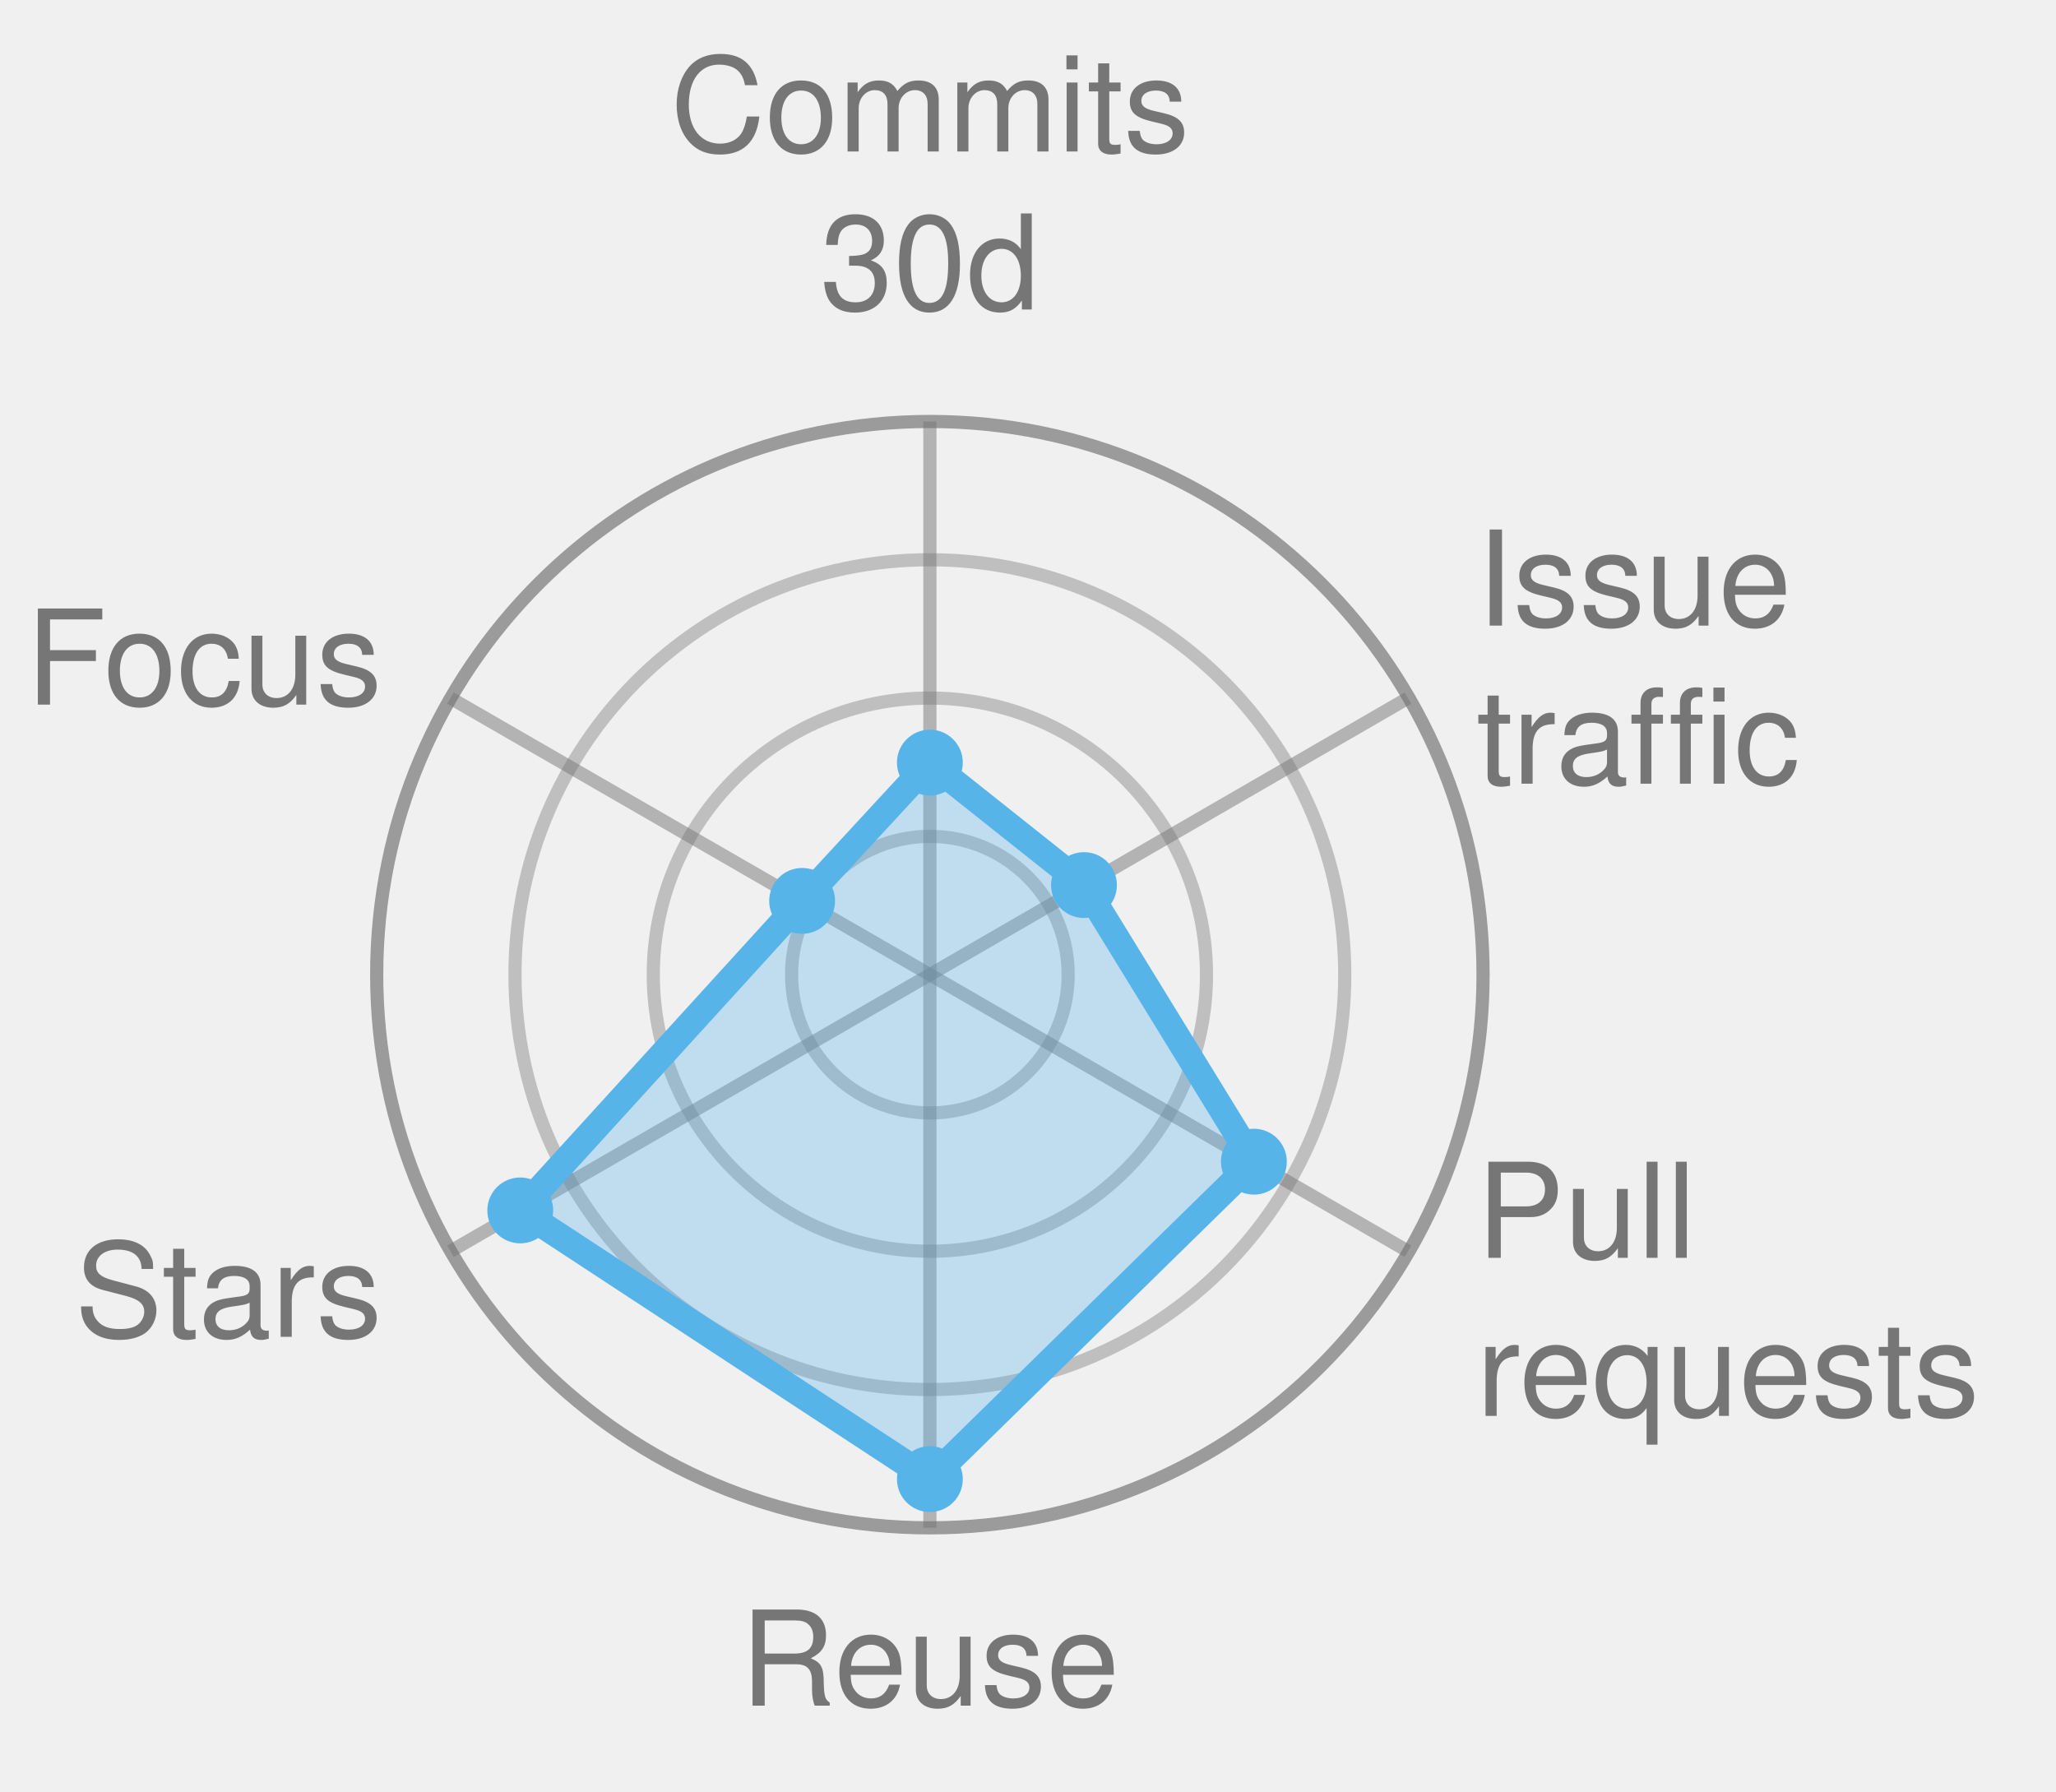
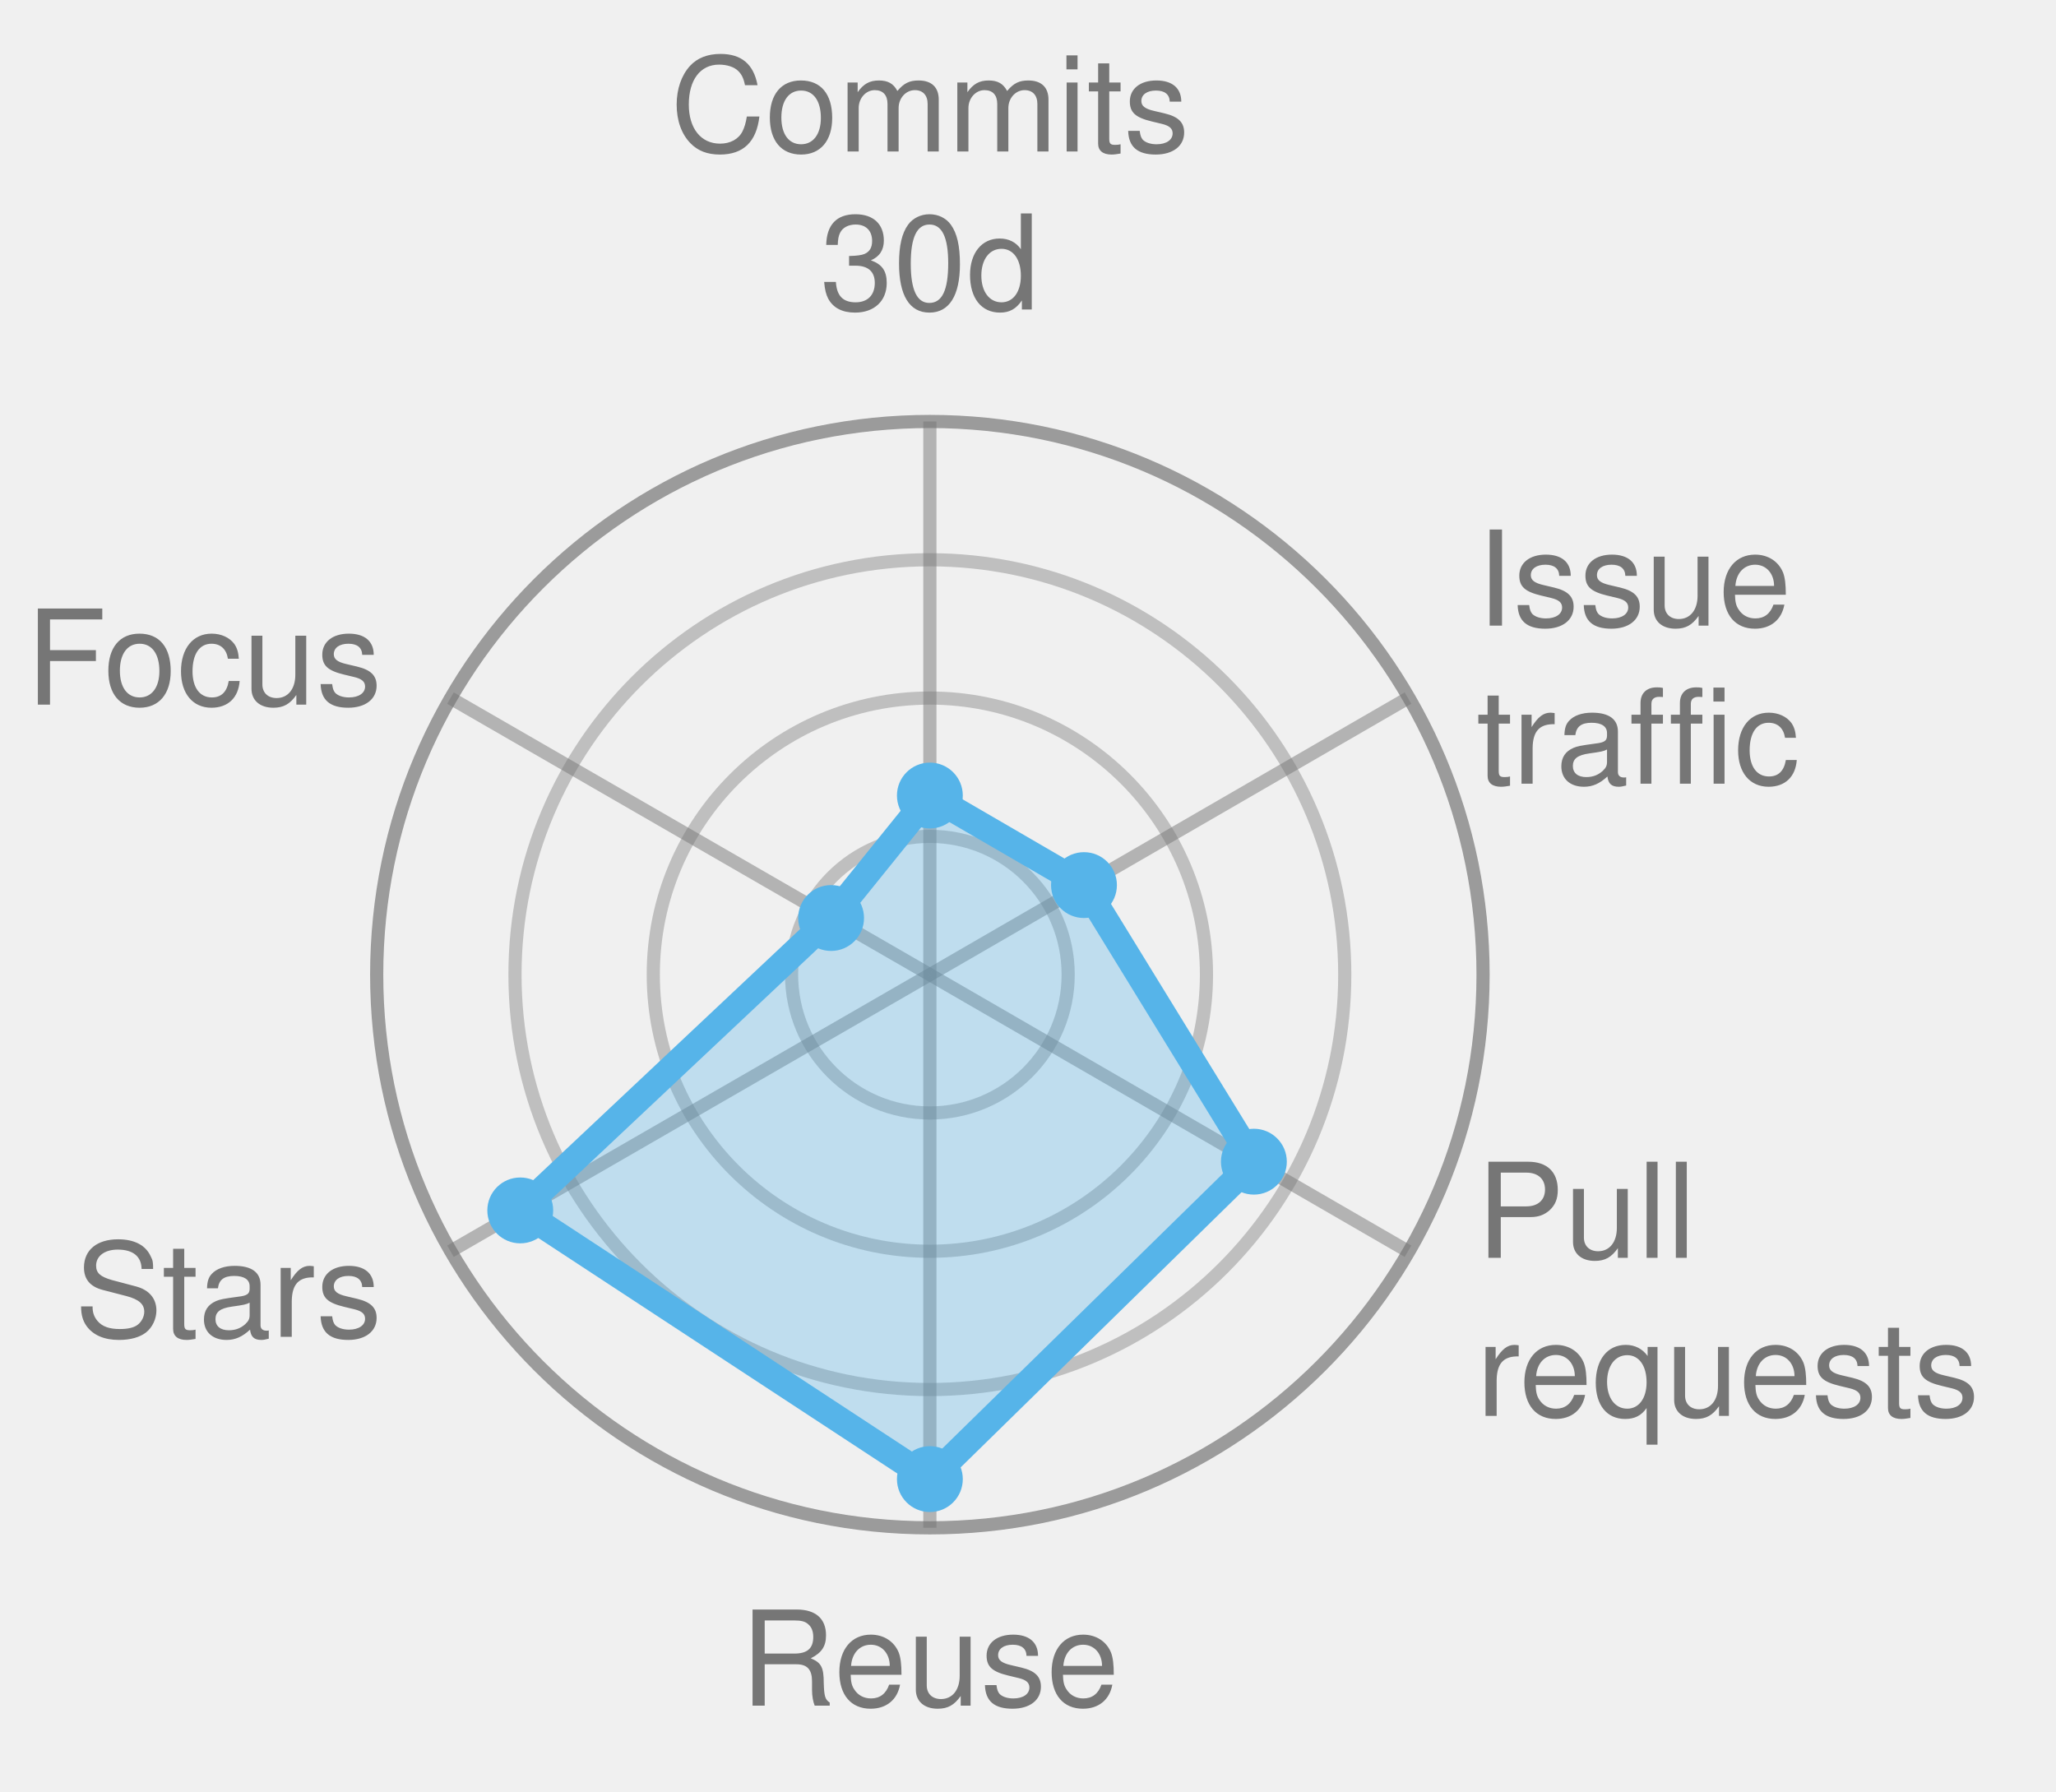
<svg xmlns="http://www.w3.org/2000/svg" width="156.1" height="136.0" viewBox="0 0 156.1 136.0" role="img" font-family="Helvetica, Arial, sans-serif">
  <style>
            .bar {
                stroke: #fff;
                stroke-width: 2;
                rx: 4;
            }
            .lbl {
                fill: #fff;
                font-size: 13px;
                font-weight: 600;
            }
            .sub {
                fill: #fff;
                font-size: 11px;
                opacity: .92;
            }
            .dim {
                fill: #333;
                font-size: 12px;
            }
            .wht {
                fill: #fff;
                font-size: 10px;
                paint-order: stroke;
                stroke: rgba(0, 0, 0, .45);
                stroke-width: 3px;
                stroke-linejoin: round;
            }
            .muted {
                fill: #666;
                font-size: 11px;
            }
            .pulse {
                animation: breathe 2.2s ease-in-out infinite;
            }
            .slow {
                animation-duration: 3.4s;
            }
            @keyframes breathe {
                0%, 100% { opacity: .95; }
                50% { opacity: .62; }
            }
            .halo {
                transform-box: fill-box;
                transform-origin: center;
                animation: halo 2.2s ease-out infinite;
            }
            @keyframes halo {
                0% { opacity: .75; transform: scale(1); }
                100% { opacity: 0; transform: scale(2.4); }
            }
            .card {
                opacity: 0;
                animation: whisk ease-in-out infinite;
                animation-iteration-count: infinite;
            }
            .deck .card#r0 {
                opacity: 1;
            }
            @keyframes whisk {
                0% { opacity: 0; transform: translateX(60px); }
                3% { opacity: 1; transform: translateX(0); }
                10% { opacity: 1; transform: translateX(0); }
                13% { opacity: 0; transform: translateX(-60px); }
                100% { opacity: 0; transform: translateX(-60px); }
            }
            @media (prefers-reduced-motion: reduce) {
                .pulse, .halo, .card { animation: none; }
            }
        </style>
  <circle cx="70.6" cy="74.0" r="10.5" fill="none" stroke="#767676" stroke-width="1" opacity="0.4" />
  <circle cx="70.6" cy="74.0" r="21.0" fill="none" stroke="#767676" stroke-width="1" opacity="0.4" />
  <circle cx="70.6" cy="74.0" r="31.5" fill="none" stroke="#767676" stroke-width="1" opacity="0.4" />
  <circle cx="70.6" cy="74.0" r="42.0" fill="none" stroke="#767676" stroke-width="1" opacity="0.7" />
  <line x1="70.6" y1="74.0" x2="70.6" y2="32.0" stroke="#767676" stroke-width="1" opacity="0.5" />
  <line x1="70.6" y1="74.0" x2="106.9" y2="53.0" stroke="#767676" stroke-width="1" opacity="0.5" />
  <line x1="70.6" y1="74.0" x2="106.9" y2="95.0" stroke="#767676" stroke-width="1" opacity="0.5" />
  <line x1="70.6" y1="74.0" x2="70.6" y2="116.0" stroke="#767676" stroke-width="1" opacity="0.5" />
  <line x1="70.6" y1="74.0" x2="34.2" y2="95.0" stroke="#767676" stroke-width="1" opacity="0.5" />
  <line x1="70.6" y1="74.0" x2="34.2" y2="53.0" stroke="#767676" stroke-width="1" opacity="0.5" />
-   <polygon points="70.6,57.9 82.3,67.2 95.2,88.2 70.6,112.3 39.5,91.9 60.9,68.4" fill="#56B4E9" fill-opacity="0.32" stroke="#56B4E9" stroke-width="2" stroke-linejoin="round" class="" />
-   <circle cx="70.6" cy="57.9" r="2.5" fill="#56B4E9" />
+   <polygon points="70.6,60.4 82.3,67.2 95.2,88.2 70.6,112.3 39.5,91.9 63.1,69.7" fill="#56B4E9" fill-opacity="0.32" stroke="#56B4E9" stroke-width="2" stroke-linejoin="round" class="" />
+   <circle cx="70.6" cy="60.4" r="2.5" fill="#56B4E9" />
  <circle cx="82.3" cy="67.2" r="2.5" fill="#56B4E9" />
  <circle cx="95.2" cy="88.2" r="2.5" fill="#56B4E9" />
  <circle cx="70.6" cy="112.3" r="2.5" fill="#56B4E9" />
  <circle cx="39.5" cy="91.9" r="2.5" fill="#56B4E9" />
-   <circle cx="60.9" cy="68.4" r="2.5" fill="#56B4E9" />
+   <circle cx="63.1" cy="69.7" r="2.5" fill="#56B4E9" />
  <text x="70.6" y="11.5" text-anchor="middle" font-size="10.0" fill="#767676">Commits</text>
  <text x="70.6" y="23.5" text-anchor="middle" font-size="10.0" fill="#767676">30d</text>
  <text x="112.1" y="47.5" text-anchor="start" font-size="10.0" fill="#767676">Issue</text>
  <text x="112.1" y="59.5" text-anchor="start" font-size="10.0" fill="#767676">traffic</text>
  <text x="112.1" y="95.5" text-anchor="start" font-size="10.0" fill="#767676">Pull</text>
  <text x="112.1" y="107.5" text-anchor="start" font-size="10.0" fill="#767676">requests</text>
  <text x="70.6" y="129.5" text-anchor="middle" font-size="10.0" fill="#767676">Reuse</text>
  <text x="29.0" y="101.5" text-anchor="end" font-size="10.0" fill="#767676">Stars</text>
  <text x="29.0" y="53.5" text-anchor="end" font-size="10.0" fill="#767676">Focus</text>
</svg>
